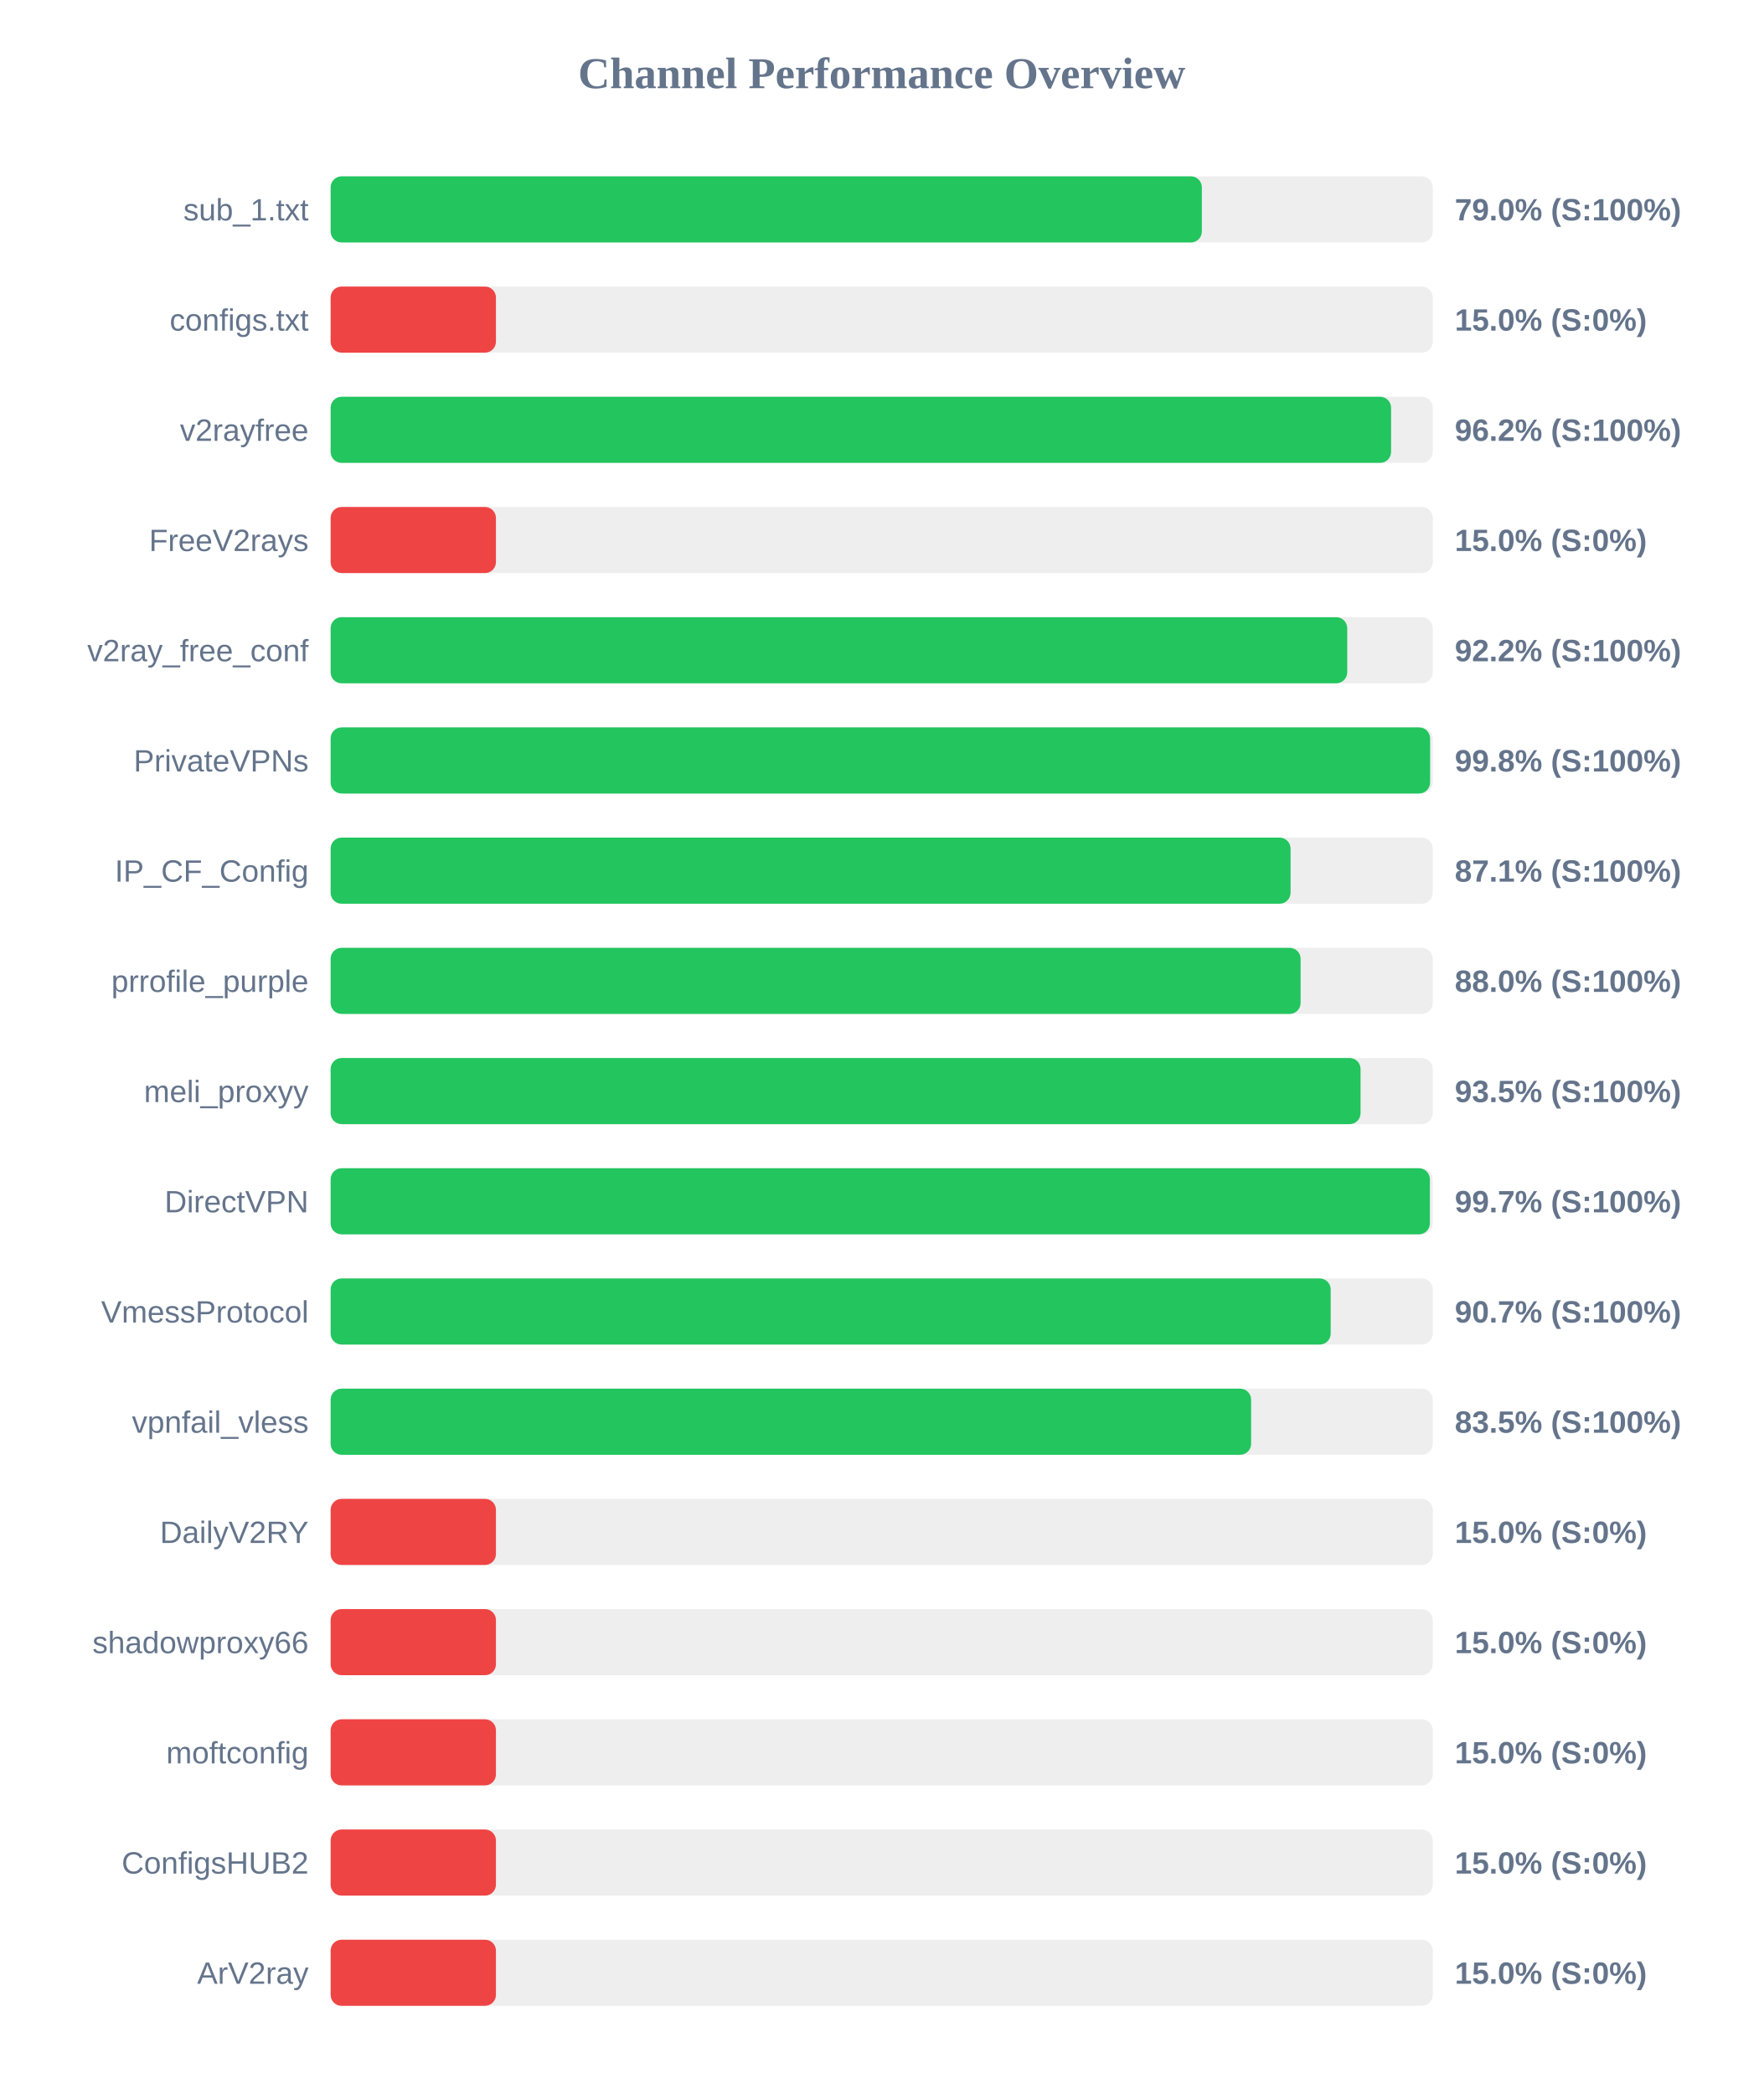
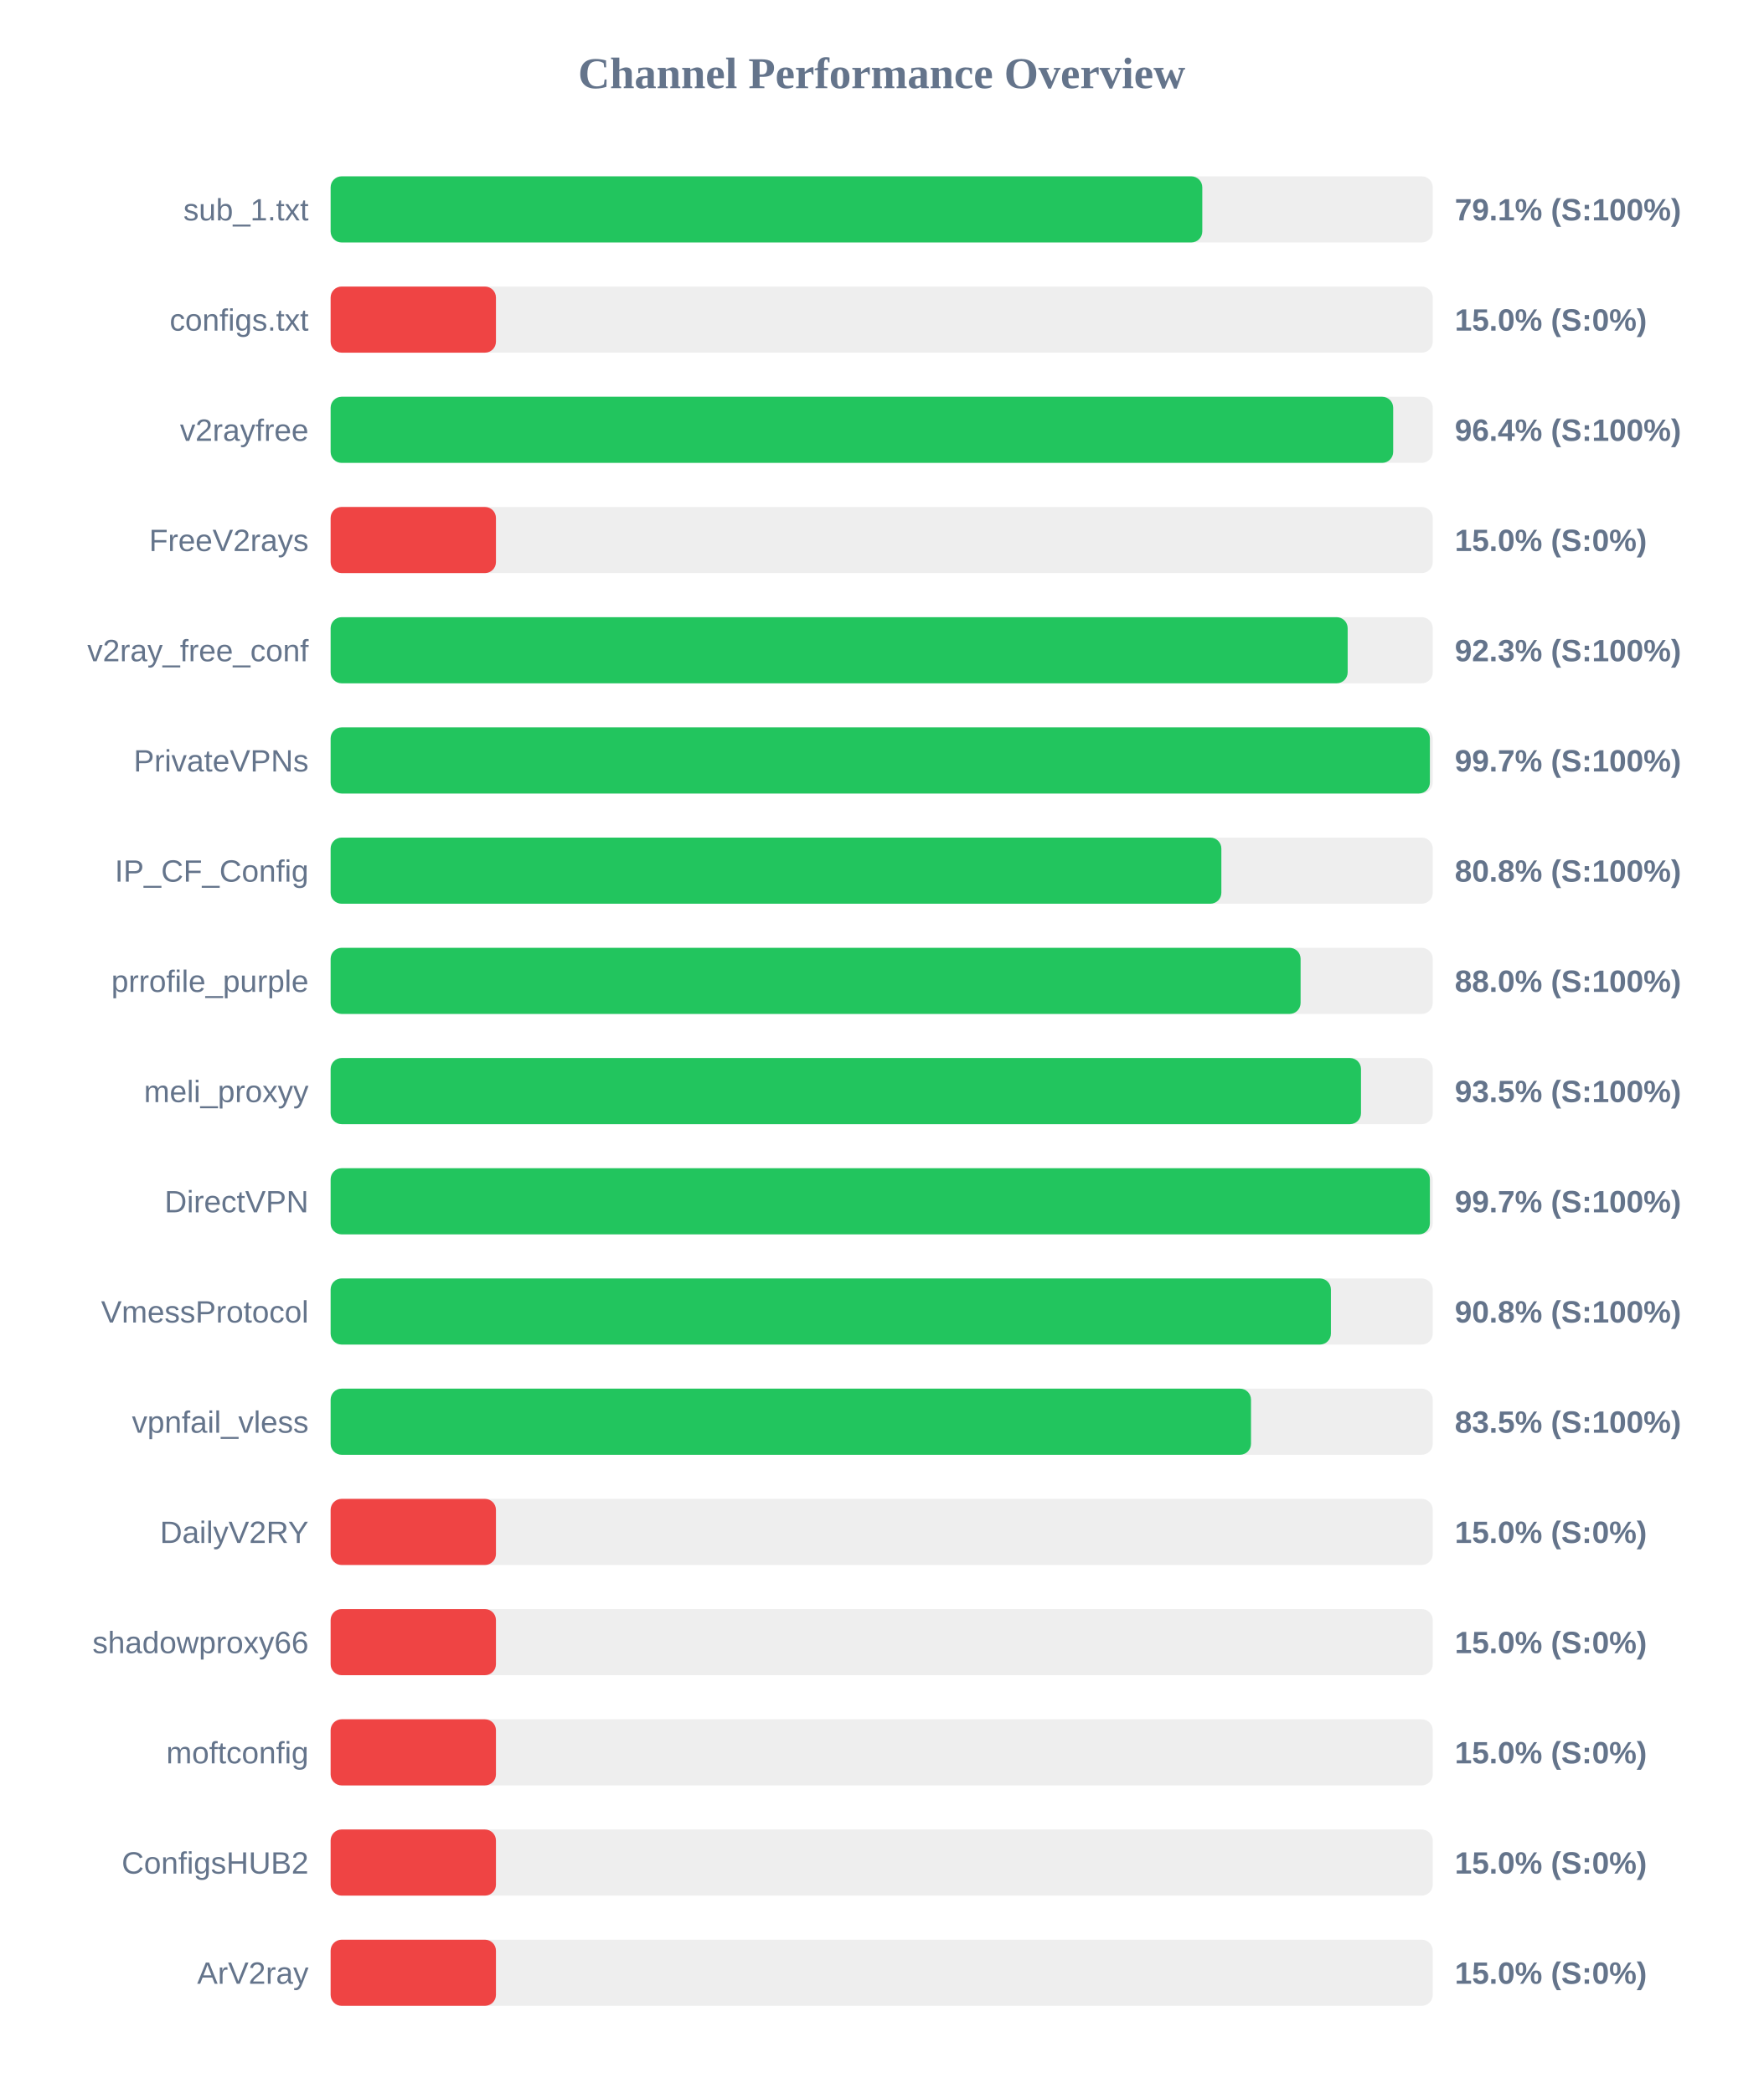
<svg xmlns="http://www.w3.org/2000/svg" width="800" height="950" version="1.1">
  <style>
        .row { font: 14px Arial; fill: #64748b; }
        .score { font: bold 14px Arial; fill: #64748b; }
    </style>
  <text x="400" y="40" text-anchor="middle" font-size="20px" font-weight="bold" fill="#64748b">Channel Performance Overview</text>
  <rect x="150" y="80" width="500" height="30" fill="#eee" rx="5" />
-   <rect x="150" y="80" width="395.25" height="30" fill="#22c55e" rx="5" />
+   <rect x="150" y="80" width="395.45" height="30" fill="#22c55e" rx="5" />
  <text x="140" y="100" text-anchor="end" class="row">sub_1.txt</text>
-   <text x="660" y="100" text-anchor="start" class="score">79.0% (S:100%)</text>
+   <text x="660" y="100" text-anchor="start" class="score">79.1% (S:100%)</text>
  <rect x="150" y="130" width="500" height="30" fill="#eee" rx="5" />
  <rect x="150" y="130" width="75.0" height="30" fill="#ef4444" rx="5" />
  <text x="140" y="150" text-anchor="end" class="row">configs.txt</text>
  <text x="660" y="150" text-anchor="start" class="score">15.0% (S:0%)</text>
  <rect x="150" y="180" width="500" height="30" fill="#eee" rx="5" />
-   <rect x="150" y="180" width="481.1" height="30" fill="#22c55e" rx="5" />
+   <rect x="150" y="180" width="482.05" height="30" fill="#22c55e" rx="5" />
  <text x="140" y="200" text-anchor="end" class="row">v2rayfree</text>
-   <text x="660" y="200" text-anchor="start" class="score">96.2% (S:100%)</text>
+   <text x="660" y="200" text-anchor="start" class="score">96.4% (S:100%)</text>
  <rect x="150" y="230" width="500" height="30" fill="#eee" rx="5" />
  <rect x="150" y="230" width="75.0" height="30" fill="#ef4444" rx="5" />
  <text x="140" y="250" text-anchor="end" class="row">FreeV2rays</text>
  <text x="660" y="250" text-anchor="start" class="score">15.0% (S:0%)</text>
  <rect x="150" y="280" width="500" height="30" fill="#eee" rx="5" />
-   <rect x="150" y="280" width="461.2" height="30" fill="#22c55e" rx="5" />
+   <rect x="150" y="280" width="461.4" height="30" fill="#22c55e" rx="5" />
  <text x="140" y="300" text-anchor="end" class="row">v2ray_free_conf</text>
-   <text x="660" y="300" text-anchor="start" class="score">92.2% (S:100%)</text>
+   <text x="660" y="300" text-anchor="start" class="score">92.3% (S:100%)</text>
  <rect x="150" y="330" width="500" height="30" fill="#eee" rx="5" />
-   <rect x="150" y="330" width="498.8" height="30" fill="#22c55e" rx="5" />
+   <rect x="150" y="330" width="498.7" height="30" fill="#22c55e" rx="5" />
  <text x="140" y="350" text-anchor="end" class="row">PrivateVPNs</text>
-   <text x="660" y="350" text-anchor="start" class="score">99.8% (S:100%)</text>
+   <text x="660" y="350" text-anchor="start" class="score">99.7% (S:100%)</text>
  <rect x="150" y="380" width="500" height="30" fill="#eee" rx="5" />
-   <rect x="150" y="380" width="435.5" height="30" fill="#22c55e" rx="5" />
+   <rect x="150" y="380" width="404.1" height="30" fill="#22c55e" rx="5" />
  <text x="140" y="400" text-anchor="end" class="row">IP_CF_Config</text>
-   <text x="660" y="400" text-anchor="start" class="score">87.1% (S:100%)</text>
+   <text x="660" y="400" text-anchor="start" class="score">80.8% (S:100%)</text>
  <rect x="150" y="430" width="500" height="30" fill="#eee" rx="5" />
  <rect x="150" y="430" width="440.05" height="30" fill="#22c55e" rx="5" />
  <text x="140" y="450" text-anchor="end" class="row">prrofile_purple</text>
  <text x="660" y="450" text-anchor="start" class="score">88.0% (S:100%)</text>
  <rect x="150" y="480" width="500" height="30" fill="#eee" rx="5" />
-   <rect x="150" y="480" width="467.25" height="30" fill="#22c55e" rx="5" />
+   <rect x="150" y="480" width="467.45" height="30" fill="#22c55e" rx="5" />
  <text x="140" y="500" text-anchor="end" class="row">meli_proxyy</text>
  <text x="660" y="500" text-anchor="start" class="score">93.5% (S:100%)</text>
  <rect x="150" y="530" width="500" height="30" fill="#eee" rx="5" />
  <rect x="150" y="530" width="498.7" height="30" fill="#22c55e" rx="5" />
  <text x="140" y="550" text-anchor="end" class="row">DirectVPN</text>
  <text x="660" y="550" text-anchor="start" class="score">99.7% (S:100%)</text>
  <rect x="150" y="580" width="500" height="30" fill="#eee" rx="5" />
-   <rect x="150" y="580" width="453.7" height="30" fill="#22c55e" rx="5" />
+   <rect x="150" y="580" width="453.8" height="30" fill="#22c55e" rx="5" />
  <text x="140" y="600" text-anchor="end" class="row">VmessProtocol</text>
-   <text x="660" y="600" text-anchor="start" class="score">90.7% (S:100%)</text>
+   <text x="660" y="600" text-anchor="start" class="score">90.8% (S:100%)</text>
  <rect x="150" y="630" width="500" height="30" fill="#eee" rx="5" />
-   <rect x="150" y="630" width="417.6" height="30" fill="#22c55e" rx="5" />
+   <rect x="150" y="630" width="417.55" height="30" fill="#22c55e" rx="5" />
  <text x="140" y="650" text-anchor="end" class="row">vpnfail_vless</text>
  <text x="660" y="650" text-anchor="start" class="score">83.5% (S:100%)</text>
  <rect x="150" y="680" width="500" height="30" fill="#eee" rx="5" />
  <rect x="150" y="680" width="75.0" height="30" fill="#ef4444" rx="5" />
  <text x="140" y="700" text-anchor="end" class="row">DailyV2RY</text>
  <text x="660" y="700" text-anchor="start" class="score">15.0% (S:0%)</text>
  <rect x="150" y="730" width="500" height="30" fill="#eee" rx="5" />
  <rect x="150" y="730" width="75.0" height="30" fill="#ef4444" rx="5" />
  <text x="140" y="750" text-anchor="end" class="row">shadowproxy66</text>
  <text x="660" y="750" text-anchor="start" class="score">15.0% (S:0%)</text>
  <rect x="150" y="780" width="500" height="30" fill="#eee" rx="5" />
  <rect x="150" y="780" width="75.0" height="30" fill="#ef4444" rx="5" />
  <text x="140" y="800" text-anchor="end" class="row">moftconfig</text>
  <text x="660" y="800" text-anchor="start" class="score">15.0% (S:0%)</text>
  <rect x="150" y="830" width="500" height="30" fill="#eee" rx="5" />
  <rect x="150" y="830" width="75.0" height="30" fill="#ef4444" rx="5" />
  <text x="140" y="850" text-anchor="end" class="row">ConfigsHUB2</text>
  <text x="660" y="850" text-anchor="start" class="score">15.0% (S:0%)</text>
  <rect x="150" y="880" width="500" height="30" fill="#eee" rx="5" />
  <rect x="150" y="880" width="75.0" height="30" fill="#ef4444" rx="5" />
  <text x="140" y="900" text-anchor="end" class="row">ArV2ray</text>
  <text x="660" y="900" text-anchor="start" class="score">15.0% (S:0%)</text>
</svg>
